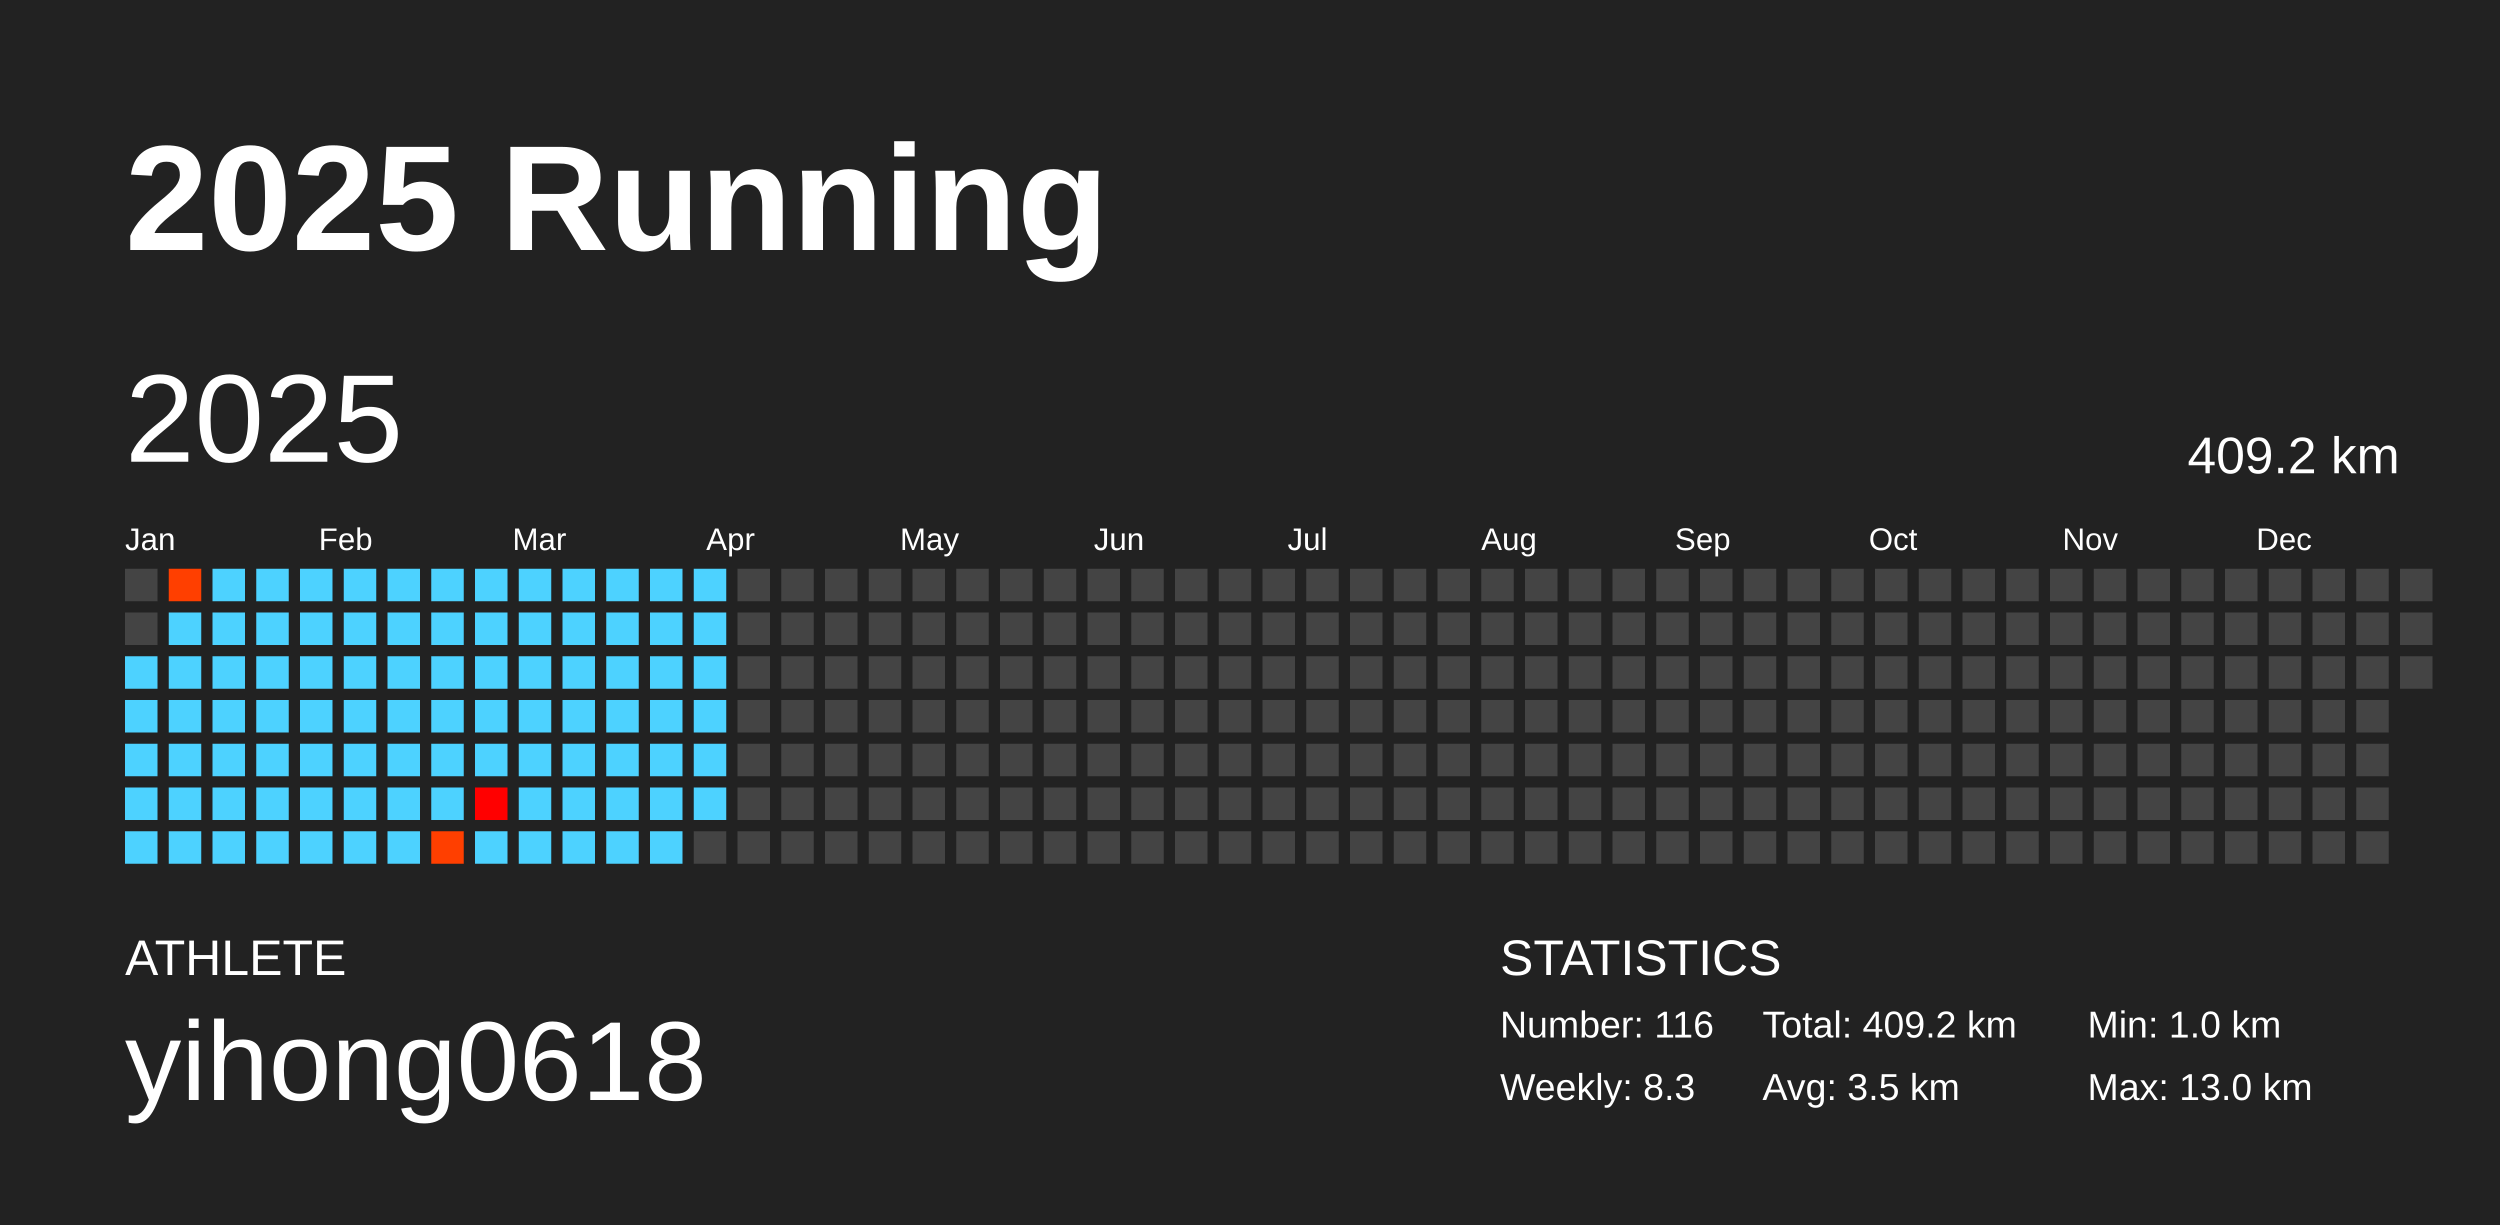
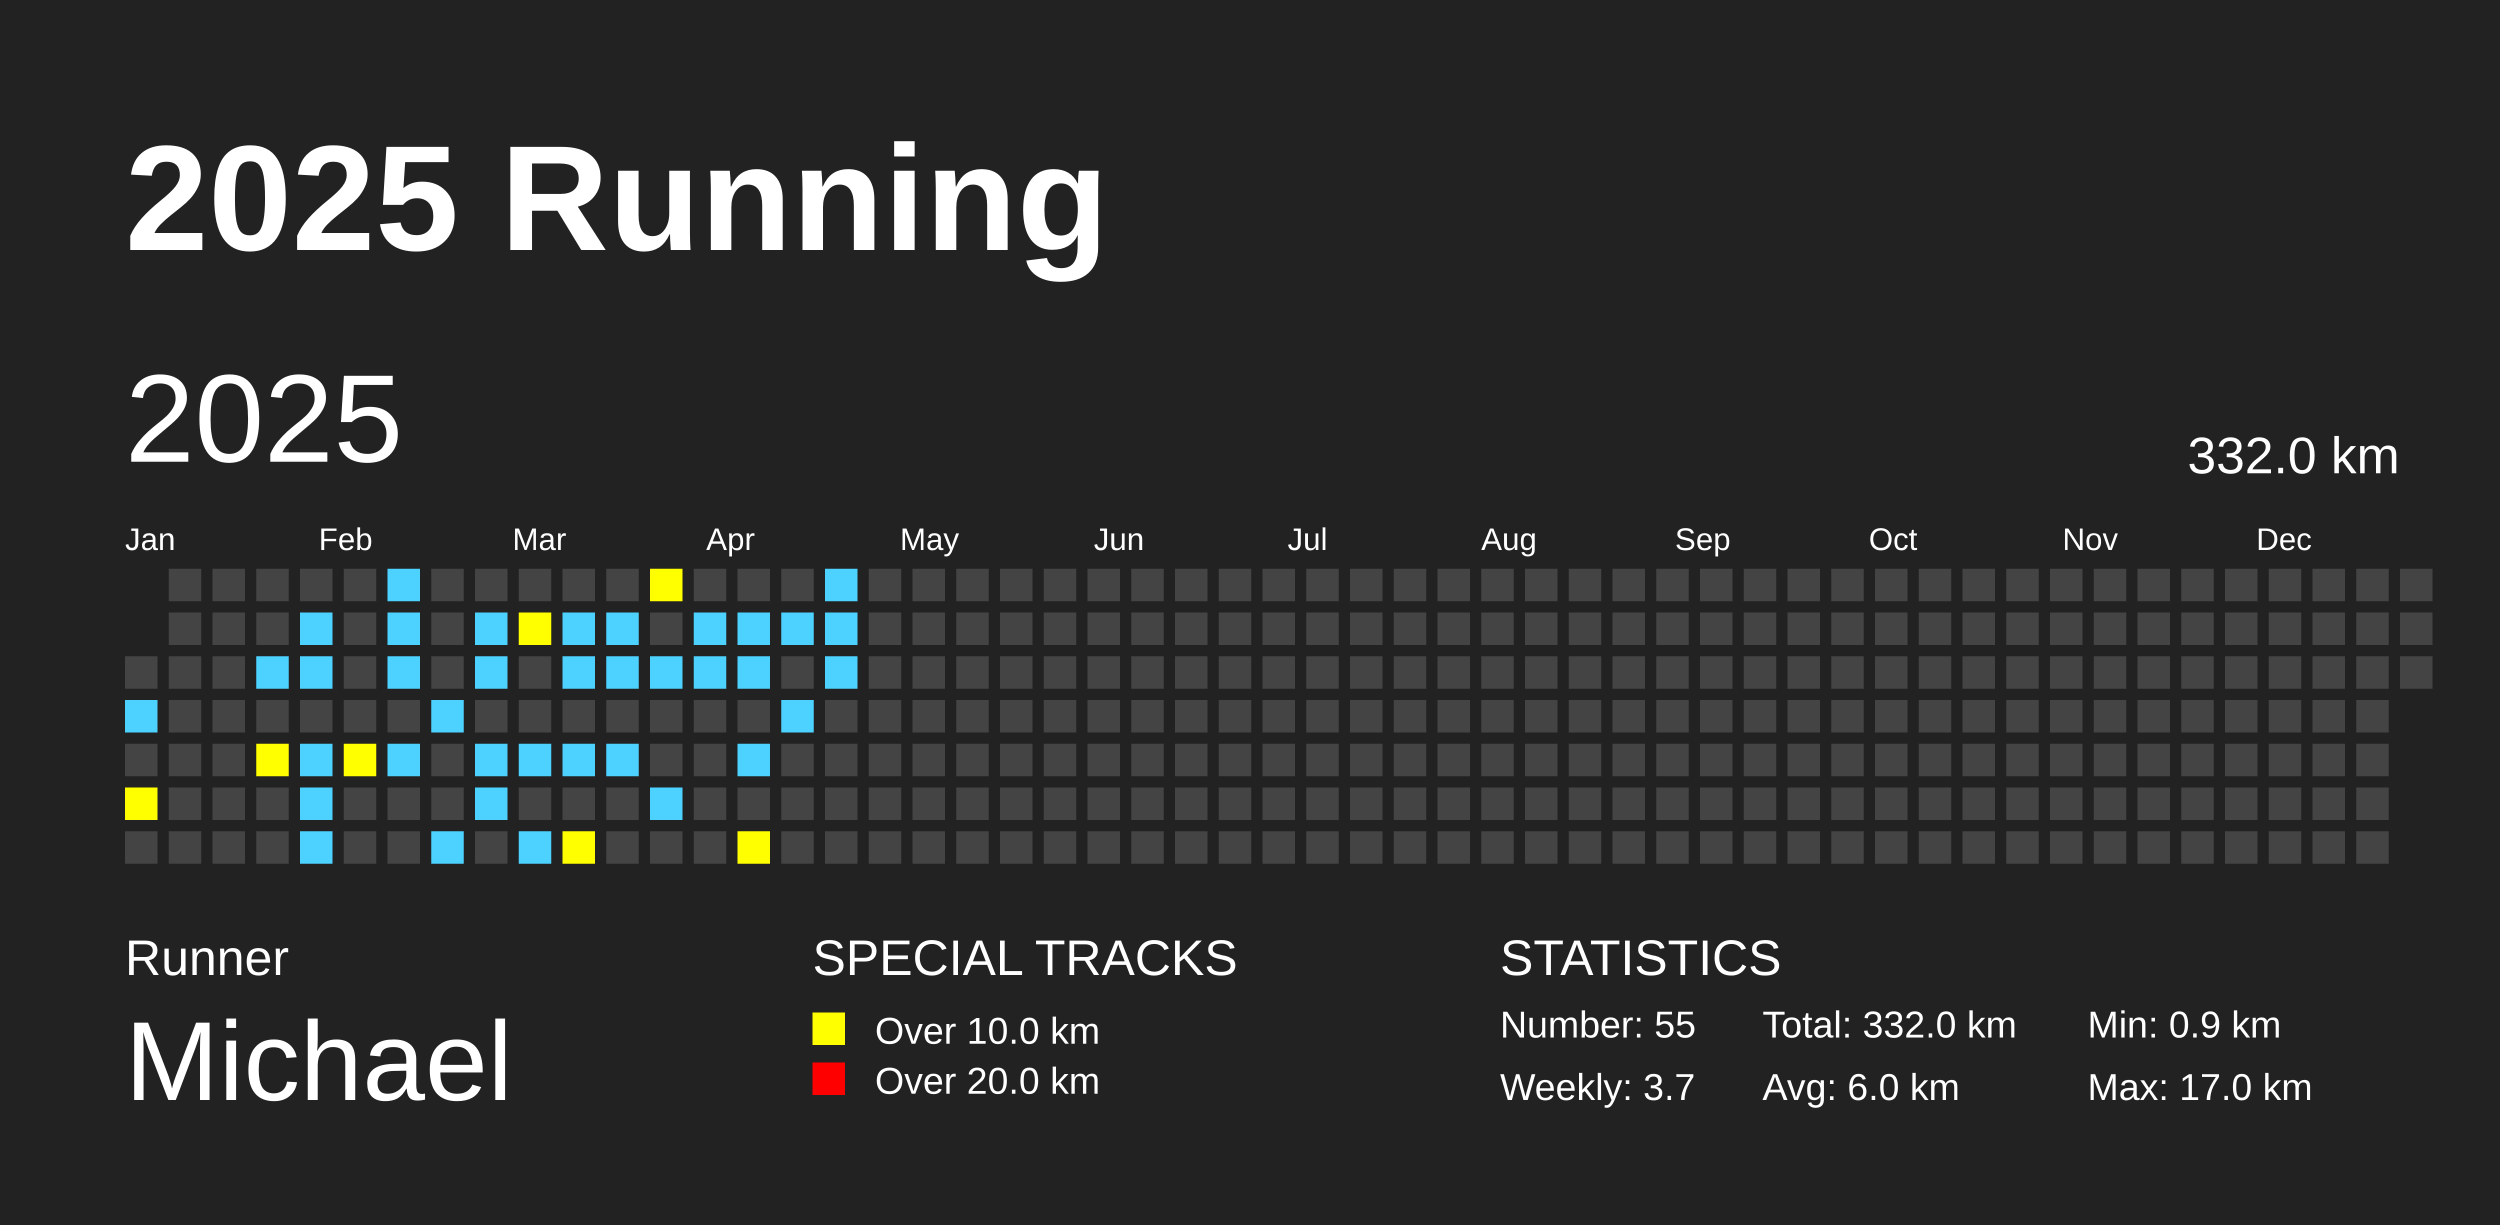
<svg xmlns="http://www.w3.org/2000/svg" baseProfile="full" height="98mm" version="1.1" viewBox="0,0,200,98" width="200mm">
  <defs />
  <rect fill="#222222" height="98" width="200" x="0" y="0" />
  <text fill="#FFFFFF" style="font-size:12px; font-family:Arial; font-weight:bold;" x="10" y="20">2025 Running</text>
-   <text fill="#FFFFFF" style="font-size:4px; font-family:Arial" x="10" y="78">ATHLETE</text>
-   <text fill="#FFFFFF" style="font-size:9px; font-family:Arial" x="10" y="88">yihong0618</text>
+   <text fill="#FFFFFF" style="font-size:4px; font-family:Arial" x="10" y="78">Runner</text>
+   <text fill="#FFFFFF" style="font-size:9px; font-family:Arial" x="10" y="88">Michael</text>
+   <text fill="#FFFFFF" style="font-size:4px; font-family:Arial" x="65" y="78">SPECIAL TRACKS</text>
+   <rect fill="yellow" height="2.6" width="2.6" x="65" y="81" />
+   <text fill="#FFFFFF" style="font-size:3px; font-family:Arial" x="70" y="83.5">Over 10.0 km</text>
+   <rect fill="red" height="2.6" width="2.6" x="65" y="85" />
+   <text fill="#FFFFFF" style="font-size:3px; font-family:Arial" x="70" y="87.5">Over 20.0 km</text>
  <text fill="#FFFFFF" style="font-size:4px; font-family:Arial" x="120" y="78">STATISTICS</text>
-   <text fill="#FFFFFF" style="font-size:3px; font-family:Arial" x="120" y="83">Number: 116</text>
-   <text fill="#FFFFFF" style="font-size:3px; font-family:Arial" x="120" y="88">Weekly: 8.3</text>
-   <text fill="#FFFFFF" style="font-size:3px; font-family:Arial" x="141" y="83">Total: 409.2 km</text>
-   <text fill="#FFFFFF" style="font-size:3px; font-family:Arial" x="141" y="88">Avg: 3.5 km</text>
-   <text fill="#FFFFFF" style="font-size:3px; font-family:Arial" x="167" y="83">Min: 1.0 km</text>
-   <text fill="#FFFFFF" style="font-size:3px; font-family:Arial" x="167" y="88">Max: 13.0 km</text>
+   <text fill="#FFFFFF" style="font-size:3px; font-family:Arial" x="120" y="83">Number: 55</text>
+   <text fill="#FFFFFF" style="font-size:3px; font-family:Arial" x="120" y="88">Weekly: 3.7</text>
+   <text fill="#FFFFFF" style="font-size:3px; font-family:Arial" x="141" y="83">Total: 332.0 km</text>
+   <text fill="#FFFFFF" style="font-size:3px; font-family:Arial" x="141" y="88">Avg: 6.0 km</text>
+   <text fill="#FFFFFF" style="font-size:3px; font-family:Arial" x="167" y="83">Min: 0.9 km</text>
+   <text fill="#FFFFFF" style="font-size:3px; font-family:Arial" x="167" y="88">Max: 17.0 km</text>
  <text dominant-baseline="hanging" fill="#FFFFFF" style="font-size:10.0px; font-family:Arial;" x="10" y="30">2025</text>
-   <text dominant-baseline="hanging" fill="#FFFFFF" style="font-size:4.125px; font-family:Arial;" x="175" y="35">409.2 km</text>
+   <text dominant-baseline="hanging" fill="#FFFFFF" style="font-size:4.125px; font-family:Arial;" x="175" y="35">332.0 km</text>
  <text fill="#FFFFFF" style="font-size:2.5px; font-family:Arial" x="10.0" y="44">Jan</text>
  <text fill="#FFFFFF" style="font-size:2.5px; font-family:Arial" x="25.5" y="44">Feb</text>
  <text fill="#FFFFFF" style="font-size:2.5px; font-family:Arial" x="41.0" y="44">Mar</text>
  <text fill="#FFFFFF" style="font-size:2.5px; font-family:Arial" x="56.5" y="44">Apr</text>
  <text fill="#FFFFFF" style="font-size:2.5px; font-family:Arial" x="72.0" y="44">May</text>
  <text fill="#FFFFFF" style="font-size:2.5px; font-family:Arial" x="87.5" y="44">Jun</text>
  <text fill="#FFFFFF" style="font-size:2.5px; font-family:Arial" x="103.0" y="44">Jul</text>
  <text fill="#FFFFFF" style="font-size:2.5px; font-family:Arial" x="118.5" y="44">Aug</text>
  <text fill="#FFFFFF" style="font-size:2.5px; font-family:Arial" x="134.0" y="44">Sep</text>
  <text fill="#FFFFFF" style="font-size:2.5px; font-family:Arial" x="149.5" y="44">Oct</text>
  <text fill="#FFFFFF" style="font-size:2.5px; font-family:Arial" x="165.0" y="44">Nov</text>
  <text fill="#FFFFFF" style="font-size:2.5px; font-family:Arial" x="180.5" y="44">Dec</text>
-   <rect fill="#444444" height="2.6" width="2.6" x="10.0" y="45.5" />
-   <rect fill="#444444" height="2.6" width="2.6" x="10.0" y="49.0" />
-   <rect fill="#4dd2ff" height="2.6" width="2.6" x="10.0" y="52.5" />
-   <rect fill="#4dd2ff" height="2.6" width="2.6" x="10.0" y="56.0" />
-   <rect fill="#4dd2ff" height="2.6" width="2.6" x="10.0" y="59.5" />
-   <rect fill="#4dd2ff" height="2.6" width="2.6" x="10.0" y="63.0" />
-   <rect fill="#4dd2ff" height="2.6" width="2.6" x="10.0" y="66.5" />
-   <rect fill="#ff3f00" height="2.6" width="2.6" x="13.5" y="45.5" />
-   <rect fill="#4dd2ff" height="2.6" width="2.6" x="13.5" y="49.0" />
-   <rect fill="#4dd2ff" height="2.6" width="2.6" x="13.5" y="52.5" />
-   <rect fill="#4dd2ff" height="2.6" width="2.6" x="13.5" y="56.0" />
-   <rect fill="#4dd2ff" height="2.6" width="2.6" x="13.5" y="59.5" />
-   <rect fill="#4dd2ff" height="2.6" width="2.6" x="13.5" y="63.0" />
-   <rect fill="#4dd2ff" height="2.6" width="2.6" x="13.5" y="66.5" />
-   <rect fill="#4dd2ff" height="2.6" width="2.6" x="17.0" y="45.5" />
-   <rect fill="#4dd2ff" height="2.6" width="2.6" x="17.0" y="49.0" />
-   <rect fill="#4dd2ff" height="2.6" width="2.6" x="17.0" y="52.5" />
-   <rect fill="#4dd2ff" height="2.6" width="2.6" x="17.0" y="56.0" />
-   <rect fill="#4dd2ff" height="2.6" width="2.6" x="17.0" y="59.5" />
-   <rect fill="#4dd2ff" height="2.6" width="2.6" x="17.0" y="63.0" />
-   <rect fill="#4dd2ff" height="2.6" width="2.6" x="17.0" y="66.5" />
-   <rect fill="#4dd2ff" height="2.6" width="2.6" x="20.5" y="45.5" />
-   <rect fill="#4dd2ff" height="2.6" width="2.6" x="20.5" y="49.0" />
-   <rect fill="#4dd2ff" height="2.6" width="2.6" x="20.5" y="52.5" />
-   <rect fill="#4dd2ff" height="2.6" width="2.6" x="20.5" y="56.0" />
-   <rect fill="#4dd2ff" height="2.6" width="2.6" x="20.5" y="59.5" />
-   <rect fill="#4dd2ff" height="2.6" width="2.6" x="20.5" y="63.0" />
-   <rect fill="#4dd2ff" height="2.6" width="2.6" x="20.5" y="66.5" />
-   <rect fill="#4dd2ff" height="2.6" width="2.6" x="24.0" y="45.5" />
-   <rect fill="#4dd2ff" height="2.6" width="2.6" x="24.0" y="49.0" />
-   <rect fill="#4dd2ff" height="2.6" width="2.6" x="24.0" y="52.5" />
-   <rect fill="#4dd2ff" height="2.6" width="2.6" x="24.0" y="56.0" />
-   <rect fill="#4dd2ff" height="2.6" width="2.6" x="24.0" y="59.5" />
-   <rect fill="#4dd2ff" height="2.6" width="2.6" x="24.0" y="63.0" />
-   <rect fill="#4dd2ff" height="2.6" width="2.6" x="24.0" y="66.5" />
-   <rect fill="#4dd2ff" height="2.6" width="2.6" x="27.5" y="45.5" />
-   <rect fill="#4dd2ff" height="2.6" width="2.6" x="27.5" y="49.0" />
-   <rect fill="#4dd2ff" height="2.6" width="2.6" x="27.5" y="52.5" />
-   <rect fill="#4dd2ff" height="2.6" width="2.6" x="27.5" y="56.0" />
-   <rect fill="#4dd2ff" height="2.6" width="2.6" x="27.5" y="59.5" />
-   <rect fill="#4dd2ff" height="2.6" width="2.6" x="27.5" y="63.0" />
-   <rect fill="#4dd2ff" height="2.6" width="2.6" x="27.5" y="66.5" />
-   <rect fill="#4dd2ff" height="2.6" width="2.6" x="31.0" y="45.5" />
-   <rect fill="#4dd2ff" height="2.6" width="2.6" x="31.0" y="49.0" />
-   <rect fill="#4dd2ff" height="2.6" width="2.6" x="31.0" y="52.5" />
-   <rect fill="#4dd2ff" height="2.6" width="2.6" x="31.0" y="56.0" />
-   <rect fill="#4dd2ff" height="2.6" width="2.6" x="31.0" y="59.5" />
-   <rect fill="#4dd2ff" height="2.6" width="2.6" x="31.0" y="63.0" />
-   <rect fill="#4dd2ff" height="2.6" width="2.6" x="31.0" y="66.5" />
-   <rect fill="#4dd2ff" height="2.6" width="2.6" x="34.5" y="45.5" />
-   <rect fill="#4dd2ff" height="2.6" width="2.6" x="34.5" y="49.0" />
-   <rect fill="#4dd2ff" height="2.6" width="2.6" x="34.5" y="52.5" />
-   <rect fill="#4dd2ff" height="2.6" width="2.6" x="34.5" y="56.0" />
-   <rect fill="#4dd2ff" height="2.6" width="2.6" x="34.5" y="59.5" />
-   <rect fill="#4dd2ff" height="2.6" width="2.6" x="34.5" y="63.0" />
-   <rect fill="#ff3f00" height="2.6" width="2.6" x="34.5" y="66.5" />
-   <rect fill="#4dd2ff" height="2.6" width="2.6" x="38.0" y="45.5" />
-   <rect fill="#4dd2ff" height="2.6" width="2.6" x="38.0" y="49.0" />
-   <rect fill="#4dd2ff" height="2.6" width="2.6" x="38.0" y="52.5" />
-   <rect fill="#4dd2ff" height="2.6" width="2.6" x="38.0" y="56.0" />
-   <rect fill="#4dd2ff" height="2.6" width="2.6" x="38.0" y="59.5" />
-   <rect fill="#ff0000" height="2.6" width="2.6" x="38.0" y="63.0" />
-   <rect fill="#4dd2ff" height="2.6" width="2.6" x="38.0" y="66.5" />
-   <rect fill="#4dd2ff" height="2.6" width="2.6" x="41.5" y="45.5" />
-   <rect fill="#4dd2ff" height="2.6" width="2.6" x="41.5" y="49.0" />
-   <rect fill="#4dd2ff" height="2.6" width="2.6" x="41.5" y="52.5" />
-   <rect fill="#4dd2ff" height="2.6" width="2.6" x="41.5" y="56.0" />
-   <rect fill="#4dd2ff" height="2.6" width="2.6" x="41.5" y="59.5" />
-   <rect fill="#4dd2ff" height="2.6" width="2.6" x="41.5" y="63.0" />
-   <rect fill="#4dd2ff" height="2.6" width="2.6" x="41.5" y="66.5" />
-   <rect fill="#4dd2ff" height="2.6" width="2.6" x="45.0" y="45.5" />
-   <rect fill="#4dd2ff" height="2.6" width="2.6" x="45.0" y="49.0" />
-   <rect fill="#4dd2ff" height="2.6" width="2.6" x="45.0" y="52.5" />
-   <rect fill="#4dd2ff" height="2.6" width="2.6" x="45.0" y="56.0" />
-   <rect fill="#4dd2ff" height="2.6" width="2.6" x="45.0" y="59.5" />
-   <rect fill="#4dd2ff" height="2.6" width="2.6" x="45.0" y="63.0" />
-   <rect fill="#4dd2ff" height="2.6" width="2.6" x="45.0" y="66.5" />
-   <rect fill="#4dd2ff" height="2.6" width="2.6" x="48.5" y="45.5" />
-   <rect fill="#4dd2ff" height="2.6" width="2.6" x="48.5" y="49.0" />
-   <rect fill="#4dd2ff" height="2.6" width="2.6" x="48.5" y="52.5" />
-   <rect fill="#4dd2ff" height="2.6" width="2.6" x="48.5" y="56.0" />
-   <rect fill="#4dd2ff" height="2.6" width="2.6" x="48.5" y="59.5" />
-   <rect fill="#4dd2ff" height="2.6" width="2.6" x="48.5" y="63.0" />
-   <rect fill="#4dd2ff" height="2.6" width="2.6" x="48.5" y="66.5" />
-   <rect fill="#4dd2ff" height="2.6" width="2.6" x="52.0" y="45.5" />
-   <rect fill="#4dd2ff" height="2.6" width="2.6" x="52.0" y="49.0" />
-   <rect fill="#4dd2ff" height="2.6" width="2.6" x="52.0" y="52.5" />
-   <rect fill="#4dd2ff" height="2.6" width="2.6" x="52.0" y="56.0" />
-   <rect fill="#4dd2ff" height="2.6" width="2.6" x="52.0" y="59.5" />
-   <rect fill="#4dd2ff" height="2.6" width="2.6" x="52.0" y="63.0" />
-   <rect fill="#4dd2ff" height="2.6" width="2.6" x="52.0" y="66.5" />
-   <rect fill="#4dd2ff" height="2.6" width="2.6" x="55.5" y="45.5" />
-   <rect fill="#4dd2ff" height="2.6" width="2.6" x="55.5" y="49.0" />
-   <rect fill="#4dd2ff" height="2.6" width="2.6" x="55.5" y="52.5" />
-   <rect fill="#4dd2ff" height="2.6" width="2.6" x="55.5" y="56.0" />
-   <rect fill="#4dd2ff" height="2.6" width="2.6" x="55.5" y="59.5" />
-   <rect fill="#4dd2ff" height="2.6" width="2.6" x="55.5" y="63.0" />
+   <rect fill="#444444" height="2.6" width="2.6" x="10.0" y="52.5" />
+   <rect fill="#4DD2FF" height="2.6" width="2.6" x="10.0" y="56.0" />
+   <rect fill="#444444" height="2.6" width="2.6" x="10.0" y="59.5" />
+   <rect fill="yellow" height="2.6" width="2.6" x="10.0" y="63.0" />
+   <rect fill="#444444" height="2.6" width="2.6" x="10.0" y="66.5" />
+   <rect fill="#444444" height="2.6" width="2.6" x="13.5" y="45.5" />
+   <rect fill="#444444" height="2.6" width="2.6" x="13.5" y="49.0" />
+   <rect fill="#444444" height="2.6" width="2.6" x="13.5" y="52.5" />
+   <rect fill="#444444" height="2.6" width="2.6" x="13.5" y="56.0" />
+   <rect fill="#444444" height="2.6" width="2.6" x="13.5" y="59.5" />
+   <rect fill="#444444" height="2.6" width="2.6" x="13.5" y="63.0" />
+   <rect fill="#444444" height="2.6" width="2.6" x="13.5" y="66.5" />
+   <rect fill="#444444" height="2.6" width="2.6" x="17.0" y="45.5" />
+   <rect fill="#444444" height="2.6" width="2.6" x="17.0" y="49.0" />
+   <rect fill="#444444" height="2.6" width="2.6" x="17.0" y="52.5" />
+   <rect fill="#444444" height="2.6" width="2.6" x="17.0" y="56.0" />
+   <rect fill="#444444" height="2.6" width="2.6" x="17.0" y="59.5" />
+   <rect fill="#444444" height="2.6" width="2.6" x="17.0" y="63.0" />
+   <rect fill="#444444" height="2.6" width="2.6" x="17.0" y="66.5" />
+   <rect fill="#444444" height="2.6" width="2.6" x="20.5" y="45.5" />
+   <rect fill="#444444" height="2.6" width="2.6" x="20.5" y="49.0" />
+   <rect fill="#4DD2FF" height="2.6" width="2.6" x="20.5" y="52.5" />
+   <rect fill="#444444" height="2.6" width="2.6" x="20.5" y="56.0" />
+   <rect fill="yellow" height="2.6" width="2.6" x="20.5" y="59.5" />
+   <rect fill="#444444" height="2.6" width="2.6" x="20.5" y="63.0" />
+   <rect fill="#444444" height="2.6" width="2.6" x="20.5" y="66.5" />
+   <rect fill="#444444" height="2.6" width="2.6" x="24.0" y="45.5" />
+   <rect fill="#4DD2FF" height="2.6" width="2.6" x="24.0" y="49.0" />
+   <rect fill="#4DD2FF" height="2.6" width="2.6" x="24.0" y="52.5" />
+   <rect fill="#444444" height="2.6" width="2.6" x="24.0" y="56.0" />
+   <rect fill="#4DD2FF" height="2.6" width="2.6" x="24.0" y="59.5" />
+   <rect fill="#4DD2FF" height="2.6" width="2.6" x="24.0" y="63.0" />
+   <rect fill="#4DD2FF" height="2.6" width="2.6" x="24.0" y="66.5" />
+   <rect fill="#444444" height="2.6" width="2.6" x="27.5" y="45.5" />
+   <rect fill="#444444" height="2.6" width="2.6" x="27.5" y="49.0" />
+   <rect fill="#444444" height="2.6" width="2.6" x="27.5" y="52.5" />
+   <rect fill="#444444" height="2.6" width="2.6" x="27.5" y="56.0" />
+   <rect fill="yellow" height="2.6" width="2.6" x="27.5" y="59.5" />
+   <rect fill="#444444" height="2.6" width="2.6" x="27.5" y="63.0" />
+   <rect fill="#444444" height="2.6" width="2.6" x="27.5" y="66.5" />
+   <rect fill="#4DD2FF" height="2.6" width="2.6" x="31.0" y="45.5" />
+   <rect fill="#4DD2FF" height="2.6" width="2.6" x="31.0" y="49.0" />
+   <rect fill="#4DD2FF" height="2.6" width="2.6" x="31.0" y="52.5" />
+   <rect fill="#444444" height="2.6" width="2.6" x="31.0" y="56.0" />
+   <rect fill="#4DD2FF" height="2.6" width="2.6" x="31.0" y="59.5" />
+   <rect fill="#444444" height="2.6" width="2.6" x="31.0" y="63.0" />
+   <rect fill="#444444" height="2.6" width="2.6" x="31.0" y="66.5" />
+   <rect fill="#444444" height="2.6" width="2.6" x="34.5" y="45.5" />
+   <rect fill="#444444" height="2.6" width="2.6" x="34.5" y="49.0" />
+   <rect fill="#444444" height="2.6" width="2.6" x="34.5" y="52.5" />
+   <rect fill="#4DD2FF" height="2.6" width="2.6" x="34.5" y="56.0" />
+   <rect fill="#444444" height="2.6" width="2.6" x="34.5" y="59.5" />
+   <rect fill="#444444" height="2.6" width="2.6" x="34.5" y="63.0" />
+   <rect fill="#4DD2FF" height="2.6" width="2.6" x="34.5" y="66.5" />
+   <rect fill="#444444" height="2.6" width="2.6" x="38.0" y="45.5" />
+   <rect fill="#4DD2FF" height="2.6" width="2.6" x="38.0" y="49.0" />
+   <rect fill="#4DD2FF" height="2.6" width="2.6" x="38.0" y="52.5" />
+   <rect fill="#444444" height="2.6" width="2.6" x="38.0" y="56.0" />
+   <rect fill="#4DD2FF" height="2.6" width="2.6" x="38.0" y="59.5" />
+   <rect fill="#4DD2FF" height="2.6" width="2.6" x="38.0" y="63.0" />
+   <rect fill="#444444" height="2.6" width="2.6" x="38.0" y="66.5" />
+   <rect fill="#444444" height="2.6" width="2.6" x="41.5" y="45.5" />
+   <rect fill="yellow" height="2.6" width="2.6" x="41.5" y="49.0" />
+   <rect fill="#444444" height="2.6" width="2.6" x="41.5" y="52.5" />
+   <rect fill="#444444" height="2.6" width="2.6" x="41.5" y="56.0" />
+   <rect fill="#4DD2FF" height="2.6" width="2.6" x="41.5" y="59.5" />
+   <rect fill="#444444" height="2.6" width="2.6" x="41.5" y="63.0" />
+   <rect fill="#4DD2FF" height="2.6" width="2.6" x="41.5" y="66.5" />
+   <rect fill="#444444" height="2.6" width="2.6" x="45.0" y="45.5" />
+   <rect fill="#4DD2FF" height="2.6" width="2.6" x="45.0" y="49.0" />
+   <rect fill="#4DD2FF" height="2.6" width="2.6" x="45.0" y="52.5" />
+   <rect fill="#444444" height="2.6" width="2.6" x="45.0" y="56.0" />
+   <rect fill="#4DD2FF" height="2.6" width="2.6" x="45.0" y="59.5" />
+   <rect fill="#444444" height="2.6" width="2.6" x="45.0" y="63.0" />
+   <rect fill="yellow" height="2.6" width="2.6" x="45.0" y="66.5" />
+   <rect fill="#444444" height="2.6" width="2.6" x="48.5" y="45.5" />
+   <rect fill="#4DD2FF" height="2.6" width="2.6" x="48.5" y="49.0" />
+   <rect fill="#4DD2FF" height="2.6" width="2.6" x="48.5" y="52.5" />
+   <rect fill="#444444" height="2.6" width="2.6" x="48.5" y="56.0" />
+   <rect fill="#4DD2FF" height="2.6" width="2.6" x="48.5" y="59.5" />
+   <rect fill="#444444" height="2.6" width="2.6" x="48.5" y="63.0" />
+   <rect fill="#444444" height="2.6" width="2.6" x="48.5" y="66.5" />
+   <rect fill="yellow" height="2.6" width="2.6" x="52.0" y="45.5" />
+   <rect fill="#444444" height="2.6" width="2.6" x="52.0" y="49.0" />
+   <rect fill="#4DD2FF" height="2.6" width="2.6" x="52.0" y="52.5" />
+   <rect fill="#444444" height="2.6" width="2.6" x="52.0" y="56.0" />
+   <rect fill="#444444" height="2.6" width="2.6" x="52.0" y="59.5" />
+   <rect fill="#4DD2FF" height="2.6" width="2.6" x="52.0" y="63.0" />
+   <rect fill="#444444" height="2.6" width="2.6" x="52.0" y="66.5" />
+   <rect fill="#444444" height="2.6" width="2.6" x="55.5" y="45.5" />
+   <rect fill="#4DD2FF" height="2.6" width="2.6" x="55.5" y="49.0" />
+   <rect fill="#4DD2FF" height="2.6" width="2.6" x="55.5" y="52.5" />
+   <rect fill="#444444" height="2.6" width="2.6" x="55.5" y="56.0" />
+   <rect fill="#444444" height="2.6" width="2.6" x="55.5" y="59.5" />
+   <rect fill="#444444" height="2.6" width="2.6" x="55.5" y="63.0" />
  <rect fill="#444444" height="2.6" width="2.6" x="55.5" y="66.5" />
  <rect fill="#444444" height="2.6" width="2.6" x="59.0" y="45.5" />
-   <rect fill="#444444" height="2.6" width="2.6" x="59.0" y="49.0" />
-   <rect fill="#444444" height="2.6" width="2.6" x="59.0" y="52.5" />
+   <rect fill="#4DD2FF" height="2.6" width="2.6" x="59.0" y="49.0" />
+   <rect fill="#4DD2FF" height="2.6" width="2.6" x="59.0" y="52.5" />
  <rect fill="#444444" height="2.6" width="2.6" x="59.0" y="56.0" />
-   <rect fill="#444444" height="2.6" width="2.6" x="59.0" y="59.5" />
+   <rect fill="#4DD2FF" height="2.6" width="2.6" x="59.0" y="59.5" />
  <rect fill="#444444" height="2.6" width="2.6" x="59.0" y="63.0" />
-   <rect fill="#444444" height="2.6" width="2.6" x="59.0" y="66.5" />
+   <rect fill="yellow" height="2.6" width="2.6" x="59.0" y="66.5" />
  <rect fill="#444444" height="2.6" width="2.6" x="62.5" y="45.5" />
-   <rect fill="#444444" height="2.6" width="2.6" x="62.5" y="49.0" />
+   <rect fill="#4DD2FF" height="2.6" width="2.6" x="62.5" y="49.0" />
  <rect fill="#444444" height="2.6" width="2.6" x="62.5" y="52.5" />
-   <rect fill="#444444" height="2.6" width="2.6" x="62.5" y="56.0" />
+   <rect fill="#4DD2FF" height="2.6" width="2.6" x="62.5" y="56.0" />
  <rect fill="#444444" height="2.6" width="2.6" x="62.5" y="59.5" />
  <rect fill="#444444" height="2.6" width="2.6" x="62.5" y="63.0" />
  <rect fill="#444444" height="2.6" width="2.6" x="62.5" y="66.5" />
-   <rect fill="#444444" height="2.6" width="2.6" x="66.0" y="45.5" />
-   <rect fill="#444444" height="2.6" width="2.6" x="66.0" y="49.0" />
-   <rect fill="#444444" height="2.6" width="2.6" x="66.0" y="52.5" />
+   <rect fill="#4DD2FF" height="2.6" width="2.6" x="66.0" y="45.5" />
+   <rect fill="#4DD2FF" height="2.6" width="2.6" x="66.0" y="49.0" />
+   <rect fill="#4DD2FF" height="2.6" width="2.6" x="66.0" y="52.5" />
  <rect fill="#444444" height="2.6" width="2.6" x="66.0" y="56.0" />
  <rect fill="#444444" height="2.6" width="2.6" x="66.0" y="59.5" />
  <rect fill="#444444" height="2.6" width="2.6" x="66.0" y="63.0" />
  <rect fill="#444444" height="2.6" width="2.6" x="66.0" y="66.5" />
  <rect fill="#444444" height="2.6" width="2.6" x="69.5" y="45.5" />
  <rect fill="#444444" height="2.6" width="2.6" x="69.5" y="49.0" />
  <rect fill="#444444" height="2.6" width="2.6" x="69.5" y="52.5" />
  <rect fill="#444444" height="2.6" width="2.6" x="69.5" y="56.0" />
  <rect fill="#444444" height="2.6" width="2.6" x="69.5" y="59.5" />
  <rect fill="#444444" height="2.6" width="2.6" x="69.5" y="63.0" />
  <rect fill="#444444" height="2.6" width="2.6" x="69.5" y="66.5" />
  <rect fill="#444444" height="2.6" width="2.6" x="73.0" y="45.5" />
  <rect fill="#444444" height="2.6" width="2.6" x="73.0" y="49.0" />
  <rect fill="#444444" height="2.6" width="2.6" x="73.0" y="52.5" />
  <rect fill="#444444" height="2.6" width="2.6" x="73.0" y="56.0" />
  <rect fill="#444444" height="2.6" width="2.6" x="73.0" y="59.5" />
  <rect fill="#444444" height="2.6" width="2.6" x="73.0" y="63.0" />
  <rect fill="#444444" height="2.6" width="2.6" x="73.0" y="66.5" />
  <rect fill="#444444" height="2.6" width="2.6" x="76.5" y="45.5" />
  <rect fill="#444444" height="2.6" width="2.6" x="76.5" y="49.0" />
  <rect fill="#444444" height="2.6" width="2.6" x="76.5" y="52.5" />
  <rect fill="#444444" height="2.6" width="2.6" x="76.5" y="56.0" />
  <rect fill="#444444" height="2.6" width="2.6" x="76.5" y="59.5" />
  <rect fill="#444444" height="2.6" width="2.6" x="76.5" y="63.0" />
  <rect fill="#444444" height="2.6" width="2.6" x="76.5" y="66.5" />
  <rect fill="#444444" height="2.6" width="2.6" x="80.0" y="45.5" />
  <rect fill="#444444" height="2.6" width="2.6" x="80.0" y="49.0" />
  <rect fill="#444444" height="2.6" width="2.6" x="80.0" y="52.5" />
  <rect fill="#444444" height="2.6" width="2.6" x="80.0" y="56.0" />
  <rect fill="#444444" height="2.6" width="2.6" x="80.0" y="59.5" />
  <rect fill="#444444" height="2.6" width="2.6" x="80.0" y="63.0" />
  <rect fill="#444444" height="2.6" width="2.6" x="80.0" y="66.5" />
  <rect fill="#444444" height="2.6" width="2.6" x="83.5" y="45.5" />
  <rect fill="#444444" height="2.6" width="2.6" x="83.5" y="49.0" />
  <rect fill="#444444" height="2.6" width="2.6" x="83.5" y="52.5" />
  <rect fill="#444444" height="2.6" width="2.6" x="83.5" y="56.0" />
  <rect fill="#444444" height="2.6" width="2.6" x="83.5" y="59.5" />
  <rect fill="#444444" height="2.6" width="2.6" x="83.5" y="63.0" />
  <rect fill="#444444" height="2.6" width="2.6" x="83.5" y="66.5" />
  <rect fill="#444444" height="2.6" width="2.6" x="87.0" y="45.5" />
  <rect fill="#444444" height="2.6" width="2.6" x="87.0" y="49.0" />
  <rect fill="#444444" height="2.6" width="2.6" x="87.0" y="52.5" />
  <rect fill="#444444" height="2.6" width="2.6" x="87.0" y="56.0" />
  <rect fill="#444444" height="2.6" width="2.6" x="87.0" y="59.5" />
  <rect fill="#444444" height="2.6" width="2.6" x="87.0" y="63.0" />
  <rect fill="#444444" height="2.6" width="2.6" x="87.0" y="66.5" />
  <rect fill="#444444" height="2.6" width="2.6" x="90.5" y="45.5" />
  <rect fill="#444444" height="2.6" width="2.6" x="90.5" y="49.0" />
  <rect fill="#444444" height="2.6" width="2.6" x="90.5" y="52.5" />
  <rect fill="#444444" height="2.6" width="2.6" x="90.5" y="56.0" />
  <rect fill="#444444" height="2.6" width="2.6" x="90.5" y="59.5" />
  <rect fill="#444444" height="2.6" width="2.6" x="90.5" y="63.0" />
  <rect fill="#444444" height="2.6" width="2.6" x="90.5" y="66.5" />
  <rect fill="#444444" height="2.6" width="2.6" x="94.0" y="45.5" />
  <rect fill="#444444" height="2.6" width="2.6" x="94.0" y="49.0" />
  <rect fill="#444444" height="2.6" width="2.6" x="94.0" y="52.5" />
  <rect fill="#444444" height="2.6" width="2.6" x="94.0" y="56.0" />
  <rect fill="#444444" height="2.6" width="2.6" x="94.0" y="59.5" />
  <rect fill="#444444" height="2.6" width="2.6" x="94.0" y="63.0" />
  <rect fill="#444444" height="2.6" width="2.6" x="94.0" y="66.5" />
  <rect fill="#444444" height="2.6" width="2.6" x="97.5" y="45.5" />
  <rect fill="#444444" height="2.6" width="2.6" x="97.5" y="49.0" />
  <rect fill="#444444" height="2.6" width="2.6" x="97.5" y="52.5" />
  <rect fill="#444444" height="2.6" width="2.6" x="97.5" y="56.0" />
  <rect fill="#444444" height="2.6" width="2.6" x="97.5" y="59.5" />
  <rect fill="#444444" height="2.6" width="2.6" x="97.5" y="63.0" />
  <rect fill="#444444" height="2.6" width="2.6" x="97.5" y="66.5" />
  <rect fill="#444444" height="2.6" width="2.6" x="101.0" y="45.5" />
  <rect fill="#444444" height="2.6" width="2.6" x="101.0" y="49.0" />
  <rect fill="#444444" height="2.6" width="2.6" x="101.0" y="52.5" />
  <rect fill="#444444" height="2.6" width="2.6" x="101.0" y="56.0" />
  <rect fill="#444444" height="2.6" width="2.6" x="101.0" y="59.5" />
  <rect fill="#444444" height="2.6" width="2.6" x="101.0" y="63.0" />
  <rect fill="#444444" height="2.6" width="2.6" x="101.0" y="66.5" />
  <rect fill="#444444" height="2.6" width="2.6" x="104.5" y="45.5" />
  <rect fill="#444444" height="2.6" width="2.6" x="104.5" y="49.0" />
  <rect fill="#444444" height="2.6" width="2.6" x="104.5" y="52.5" />
  <rect fill="#444444" height="2.6" width="2.6" x="104.5" y="56.0" />
  <rect fill="#444444" height="2.6" width="2.6" x="104.5" y="59.5" />
  <rect fill="#444444" height="2.6" width="2.6" x="104.5" y="63.0" />
  <rect fill="#444444" height="2.6" width="2.6" x="104.5" y="66.5" />
  <rect fill="#444444" height="2.6" width="2.6" x="108.0" y="45.5" />
  <rect fill="#444444" height="2.6" width="2.6" x="108.0" y="49.0" />
  <rect fill="#444444" height="2.6" width="2.6" x="108.0" y="52.5" />
  <rect fill="#444444" height="2.6" width="2.6" x="108.0" y="56.0" />
  <rect fill="#444444" height="2.6" width="2.6" x="108.0" y="59.5" />
  <rect fill="#444444" height="2.6" width="2.6" x="108.0" y="63.0" />
  <rect fill="#444444" height="2.6" width="2.6" x="108.0" y="66.5" />
  <rect fill="#444444" height="2.6" width="2.6" x="111.5" y="45.5" />
  <rect fill="#444444" height="2.6" width="2.6" x="111.5" y="49.0" />
  <rect fill="#444444" height="2.6" width="2.6" x="111.5" y="52.5" />
  <rect fill="#444444" height="2.6" width="2.6" x="111.5" y="56.0" />
  <rect fill="#444444" height="2.6" width="2.6" x="111.5" y="59.5" />
  <rect fill="#444444" height="2.6" width="2.6" x="111.5" y="63.0" />
  <rect fill="#444444" height="2.6" width="2.6" x="111.5" y="66.5" />
  <rect fill="#444444" height="2.6" width="2.6" x="115.0" y="45.5" />
  <rect fill="#444444" height="2.6" width="2.6" x="115.0" y="49.0" />
  <rect fill="#444444" height="2.6" width="2.6" x="115.0" y="52.5" />
  <rect fill="#444444" height="2.6" width="2.6" x="115.0" y="56.0" />
  <rect fill="#444444" height="2.6" width="2.6" x="115.0" y="59.5" />
  <rect fill="#444444" height="2.6" width="2.6" x="115.0" y="63.0" />
  <rect fill="#444444" height="2.6" width="2.6" x="115.0" y="66.5" />
  <rect fill="#444444" height="2.6" width="2.6" x="118.5" y="45.5" />
  <rect fill="#444444" height="2.6" width="2.6" x="118.5" y="49.0" />
  <rect fill="#444444" height="2.6" width="2.6" x="118.5" y="52.5" />
  <rect fill="#444444" height="2.6" width="2.6" x="118.5" y="56.0" />
  <rect fill="#444444" height="2.6" width="2.6" x="118.5" y="59.5" />
  <rect fill="#444444" height="2.6" width="2.6" x="118.5" y="63.0" />
  <rect fill="#444444" height="2.6" width="2.6" x="118.5" y="66.5" />
  <rect fill="#444444" height="2.6" width="2.6" x="122.0" y="45.5" />
  <rect fill="#444444" height="2.6" width="2.6" x="122.0" y="49.0" />
  <rect fill="#444444" height="2.6" width="2.6" x="122.0" y="52.5" />
  <rect fill="#444444" height="2.6" width="2.6" x="122.0" y="56.0" />
  <rect fill="#444444" height="2.6" width="2.6" x="122.0" y="59.5" />
  <rect fill="#444444" height="2.6" width="2.6" x="122.0" y="63.0" />
  <rect fill="#444444" height="2.6" width="2.6" x="122.0" y="66.5" />
  <rect fill="#444444" height="2.6" width="2.6" x="125.5" y="45.5" />
  <rect fill="#444444" height="2.6" width="2.6" x="125.5" y="49.0" />
  <rect fill="#444444" height="2.6" width="2.6" x="125.5" y="52.5" />
  <rect fill="#444444" height="2.6" width="2.6" x="125.5" y="56.0" />
  <rect fill="#444444" height="2.6" width="2.6" x="125.5" y="59.5" />
  <rect fill="#444444" height="2.6" width="2.6" x="125.5" y="63.0" />
  <rect fill="#444444" height="2.6" width="2.6" x="125.5" y="66.5" />
  <rect fill="#444444" height="2.6" width="2.6" x="129.0" y="45.5" />
  <rect fill="#444444" height="2.6" width="2.6" x="129.0" y="49.0" />
  <rect fill="#444444" height="2.6" width="2.6" x="129.0" y="52.5" />
  <rect fill="#444444" height="2.6" width="2.6" x="129.0" y="56.0" />
  <rect fill="#444444" height="2.6" width="2.6" x="129.0" y="59.5" />
  <rect fill="#444444" height="2.6" width="2.6" x="129.0" y="63.0" />
  <rect fill="#444444" height="2.6" width="2.6" x="129.0" y="66.5" />
  <rect fill="#444444" height="2.6" width="2.6" x="132.5" y="45.5" />
  <rect fill="#444444" height="2.6" width="2.6" x="132.5" y="49.0" />
  <rect fill="#444444" height="2.6" width="2.6" x="132.5" y="52.5" />
  <rect fill="#444444" height="2.6" width="2.6" x="132.5" y="56.0" />
  <rect fill="#444444" height="2.6" width="2.6" x="132.5" y="59.5" />
  <rect fill="#444444" height="2.6" width="2.6" x="132.5" y="63.0" />
  <rect fill="#444444" height="2.6" width="2.6" x="132.5" y="66.5" />
  <rect fill="#444444" height="2.6" width="2.6" x="136.0" y="45.5" />
  <rect fill="#444444" height="2.6" width="2.6" x="136.0" y="49.0" />
  <rect fill="#444444" height="2.6" width="2.6" x="136.0" y="52.5" />
  <rect fill="#444444" height="2.6" width="2.6" x="136.0" y="56.0" />
  <rect fill="#444444" height="2.6" width="2.6" x="136.0" y="59.5" />
  <rect fill="#444444" height="2.6" width="2.6" x="136.0" y="63.0" />
  <rect fill="#444444" height="2.6" width="2.6" x="136.0" y="66.5" />
  <rect fill="#444444" height="2.6" width="2.6" x="139.5" y="45.5" />
  <rect fill="#444444" height="2.6" width="2.6" x="139.5" y="49.0" />
  <rect fill="#444444" height="2.6" width="2.6" x="139.5" y="52.5" />
  <rect fill="#444444" height="2.6" width="2.6" x="139.5" y="56.0" />
  <rect fill="#444444" height="2.6" width="2.6" x="139.5" y="59.5" />
  <rect fill="#444444" height="2.6" width="2.6" x="139.5" y="63.0" />
  <rect fill="#444444" height="2.6" width="2.6" x="139.5" y="66.5" />
  <rect fill="#444444" height="2.6" width="2.6" x="143.0" y="45.5" />
  <rect fill="#444444" height="2.6" width="2.6" x="143.0" y="49.0" />
  <rect fill="#444444" height="2.6" width="2.6" x="143.0" y="52.5" />
  <rect fill="#444444" height="2.6" width="2.6" x="143.0" y="56.0" />
  <rect fill="#444444" height="2.6" width="2.6" x="143.0" y="59.5" />
  <rect fill="#444444" height="2.6" width="2.6" x="143.0" y="63.0" />
  <rect fill="#444444" height="2.6" width="2.6" x="143.0" y="66.5" />
  <rect fill="#444444" height="2.6" width="2.6" x="146.5" y="45.5" />
  <rect fill="#444444" height="2.6" width="2.6" x="146.5" y="49.0" />
  <rect fill="#444444" height="2.6" width="2.6" x="146.5" y="52.5" />
  <rect fill="#444444" height="2.6" width="2.6" x="146.5" y="56.0" />
  <rect fill="#444444" height="2.6" width="2.6" x="146.5" y="59.5" />
  <rect fill="#444444" height="2.6" width="2.6" x="146.5" y="63.0" />
  <rect fill="#444444" height="2.6" width="2.6" x="146.5" y="66.5" />
  <rect fill="#444444" height="2.6" width="2.6" x="150.0" y="45.5" />
  <rect fill="#444444" height="2.6" width="2.6" x="150.0" y="49.0" />
  <rect fill="#444444" height="2.6" width="2.6" x="150.0" y="52.5" />
  <rect fill="#444444" height="2.6" width="2.6" x="150.0" y="56.0" />
  <rect fill="#444444" height="2.6" width="2.6" x="150.0" y="59.5" />
  <rect fill="#444444" height="2.6" width="2.6" x="150.0" y="63.0" />
  <rect fill="#444444" height="2.6" width="2.6" x="150.0" y="66.5" />
  <rect fill="#444444" height="2.6" width="2.6" x="153.5" y="45.5" />
  <rect fill="#444444" height="2.6" width="2.6" x="153.5" y="49.0" />
  <rect fill="#444444" height="2.6" width="2.6" x="153.5" y="52.5" />
  <rect fill="#444444" height="2.6" width="2.6" x="153.5" y="56.0" />
  <rect fill="#444444" height="2.6" width="2.6" x="153.5" y="59.5" />
  <rect fill="#444444" height="2.6" width="2.6" x="153.5" y="63.0" />
  <rect fill="#444444" height="2.6" width="2.6" x="153.5" y="66.5" />
  <rect fill="#444444" height="2.6" width="2.6" x="157.0" y="45.5" />
  <rect fill="#444444" height="2.6" width="2.6" x="157.0" y="49.0" />
  <rect fill="#444444" height="2.6" width="2.6" x="157.0" y="52.5" />
  <rect fill="#444444" height="2.6" width="2.6" x="157.0" y="56.0" />
  <rect fill="#444444" height="2.6" width="2.6" x="157.0" y="59.5" />
  <rect fill="#444444" height="2.6" width="2.6" x="157.0" y="63.0" />
  <rect fill="#444444" height="2.6" width="2.6" x="157.0" y="66.5" />
  <rect fill="#444444" height="2.6" width="2.6" x="160.5" y="45.5" />
  <rect fill="#444444" height="2.6" width="2.6" x="160.5" y="49.0" />
  <rect fill="#444444" height="2.6" width="2.6" x="160.5" y="52.5" />
  <rect fill="#444444" height="2.6" width="2.6" x="160.5" y="56.0" />
  <rect fill="#444444" height="2.6" width="2.6" x="160.5" y="59.5" />
  <rect fill="#444444" height="2.6" width="2.6" x="160.5" y="63.0" />
  <rect fill="#444444" height="2.6" width="2.6" x="160.5" y="66.5" />
  <rect fill="#444444" height="2.6" width="2.6" x="164.0" y="45.5" />
  <rect fill="#444444" height="2.6" width="2.6" x="164.0" y="49.0" />
  <rect fill="#444444" height="2.6" width="2.6" x="164.0" y="52.5" />
  <rect fill="#444444" height="2.6" width="2.6" x="164.0" y="56.0" />
  <rect fill="#444444" height="2.6" width="2.6" x="164.0" y="59.5" />
  <rect fill="#444444" height="2.6" width="2.6" x="164.0" y="63.0" />
  <rect fill="#444444" height="2.6" width="2.6" x="164.0" y="66.5" />
  <rect fill="#444444" height="2.6" width="2.6" x="167.5" y="45.5" />
  <rect fill="#444444" height="2.6" width="2.6" x="167.5" y="49.0" />
  <rect fill="#444444" height="2.6" width="2.6" x="167.5" y="52.5" />
  <rect fill="#444444" height="2.6" width="2.6" x="167.5" y="56.0" />
  <rect fill="#444444" height="2.6" width="2.6" x="167.5" y="59.5" />
  <rect fill="#444444" height="2.6" width="2.6" x="167.5" y="63.0" />
  <rect fill="#444444" height="2.6" width="2.6" x="167.5" y="66.5" />
  <rect fill="#444444" height="2.6" width="2.6" x="171.0" y="45.5" />
  <rect fill="#444444" height="2.6" width="2.6" x="171.0" y="49.0" />
  <rect fill="#444444" height="2.6" width="2.6" x="171.0" y="52.5" />
  <rect fill="#444444" height="2.6" width="2.6" x="171.0" y="56.0" />
  <rect fill="#444444" height="2.6" width="2.6" x="171.0" y="59.5" />
  <rect fill="#444444" height="2.6" width="2.6" x="171.0" y="63.0" />
  <rect fill="#444444" height="2.6" width="2.6" x="171.0" y="66.5" />
  <rect fill="#444444" height="2.6" width="2.6" x="174.5" y="45.5" />
  <rect fill="#444444" height="2.6" width="2.6" x="174.5" y="49.0" />
  <rect fill="#444444" height="2.6" width="2.6" x="174.5" y="52.5" />
  <rect fill="#444444" height="2.6" width="2.6" x="174.5" y="56.0" />
  <rect fill="#444444" height="2.6" width="2.6" x="174.5" y="59.5" />
  <rect fill="#444444" height="2.6" width="2.6" x="174.5" y="63.0" />
  <rect fill="#444444" height="2.6" width="2.6" x="174.5" y="66.5" />
  <rect fill="#444444" height="2.6" width="2.6" x="178.0" y="45.5" />
  <rect fill="#444444" height="2.6" width="2.6" x="178.0" y="49.0" />
  <rect fill="#444444" height="2.6" width="2.6" x="178.0" y="52.5" />
  <rect fill="#444444" height="2.6" width="2.6" x="178.0" y="56.0" />
  <rect fill="#444444" height="2.6" width="2.6" x="178.0" y="59.5" />
  <rect fill="#444444" height="2.6" width="2.6" x="178.0" y="63.0" />
  <rect fill="#444444" height="2.6" width="2.6" x="178.0" y="66.5" />
  <rect fill="#444444" height="2.6" width="2.6" x="181.5" y="45.5" />
  <rect fill="#444444" height="2.6" width="2.6" x="181.5" y="49.0" />
  <rect fill="#444444" height="2.6" width="2.6" x="181.5" y="52.5" />
  <rect fill="#444444" height="2.6" width="2.6" x="181.5" y="56.0" />
  <rect fill="#444444" height="2.6" width="2.6" x="181.5" y="59.5" />
  <rect fill="#444444" height="2.6" width="2.6" x="181.5" y="63.0" />
  <rect fill="#444444" height="2.6" width="2.6" x="181.5" y="66.5" />
  <rect fill="#444444" height="2.6" width="2.6" x="185.0" y="45.5" />
  <rect fill="#444444" height="2.6" width="2.6" x="185.0" y="49.0" />
  <rect fill="#444444" height="2.6" width="2.6" x="185.0" y="52.5" />
  <rect fill="#444444" height="2.6" width="2.6" x="185.0" y="56.0" />
  <rect fill="#444444" height="2.6" width="2.6" x="185.0" y="59.5" />
  <rect fill="#444444" height="2.6" width="2.6" x="185.0" y="63.0" />
  <rect fill="#444444" height="2.6" width="2.6" x="185.0" y="66.5" />
  <rect fill="#444444" height="2.6" width="2.6" x="188.5" y="45.5" />
  <rect fill="#444444" height="2.6" width="2.6" x="188.5" y="49.0" />
  <rect fill="#444444" height="2.6" width="2.6" x="188.5" y="52.5" />
  <rect fill="#444444" height="2.6" width="2.6" x="188.5" y="56.0" />
  <rect fill="#444444" height="2.6" width="2.6" x="188.5" y="59.5" />
  <rect fill="#444444" height="2.6" width="2.6" x="188.5" y="63.0" />
  <rect fill="#444444" height="2.6" width="2.6" x="188.5" y="66.5" />
  <rect fill="#444444" height="2.6" width="2.6" x="192.0" y="45.5" />
  <rect fill="#444444" height="2.6" width="2.6" x="192.0" y="49.0" />
  <rect fill="#444444" height="2.6" width="2.6" x="192.0" y="52.5" />
</svg>
